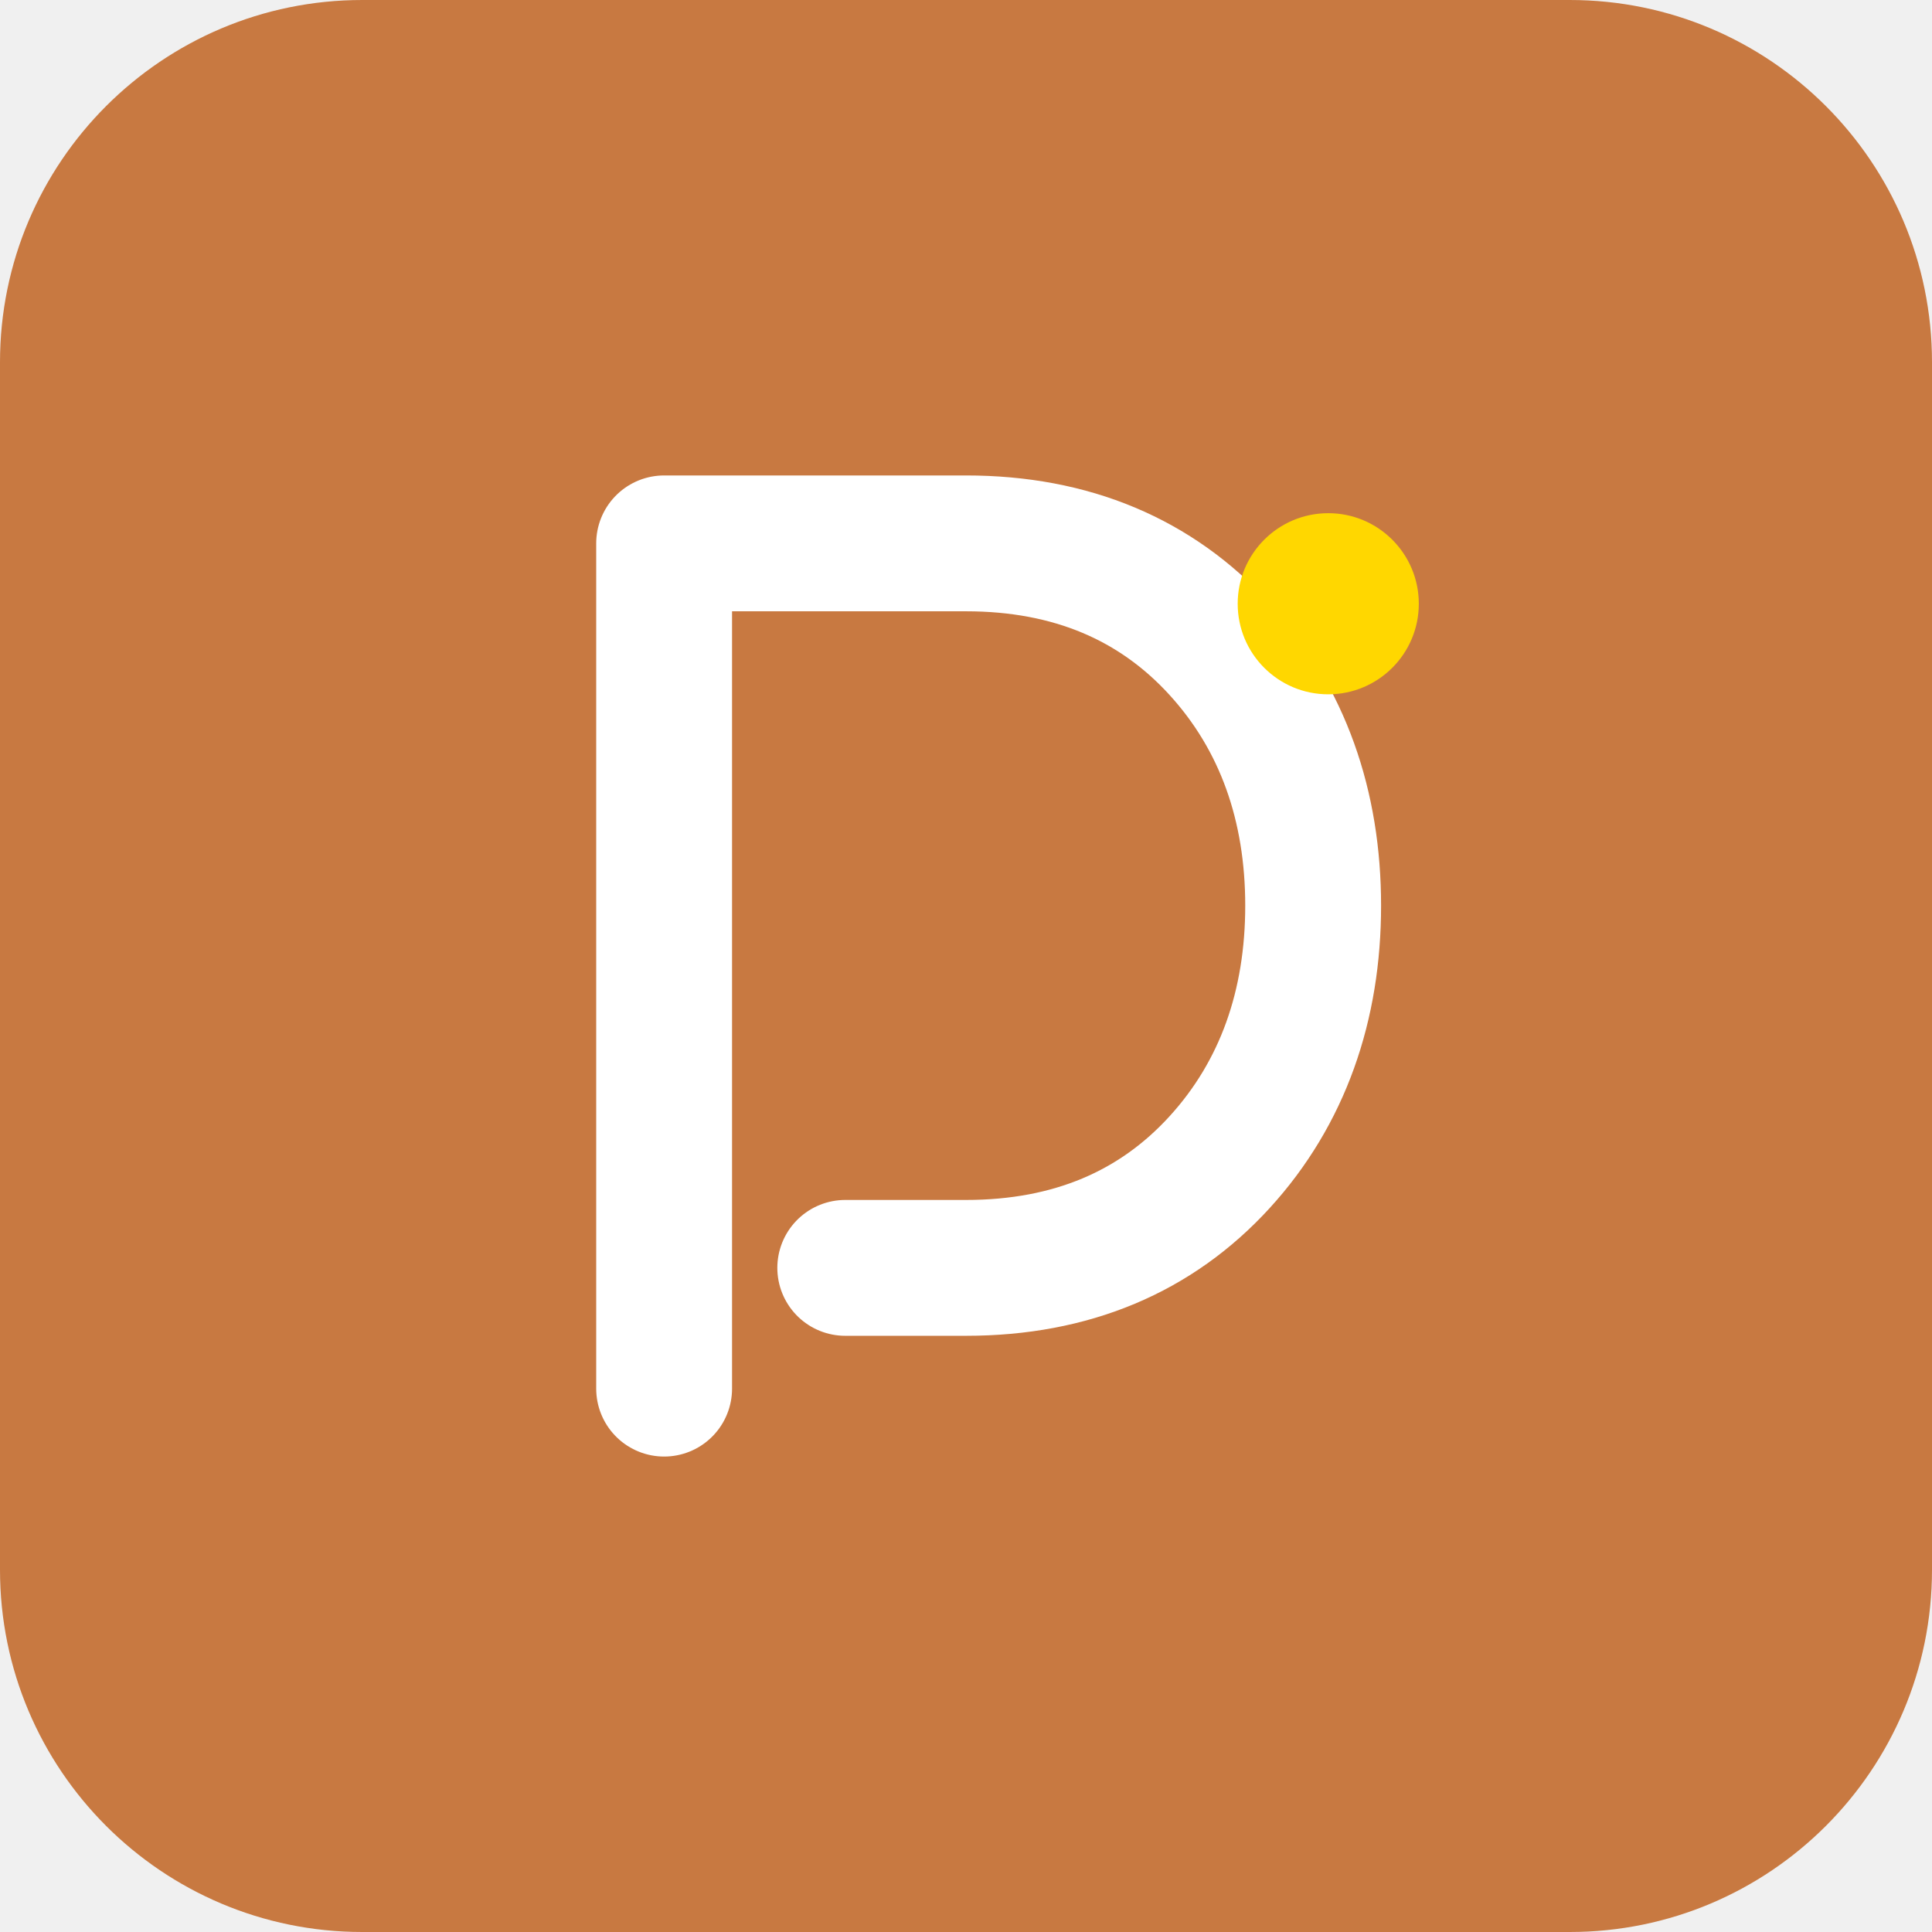
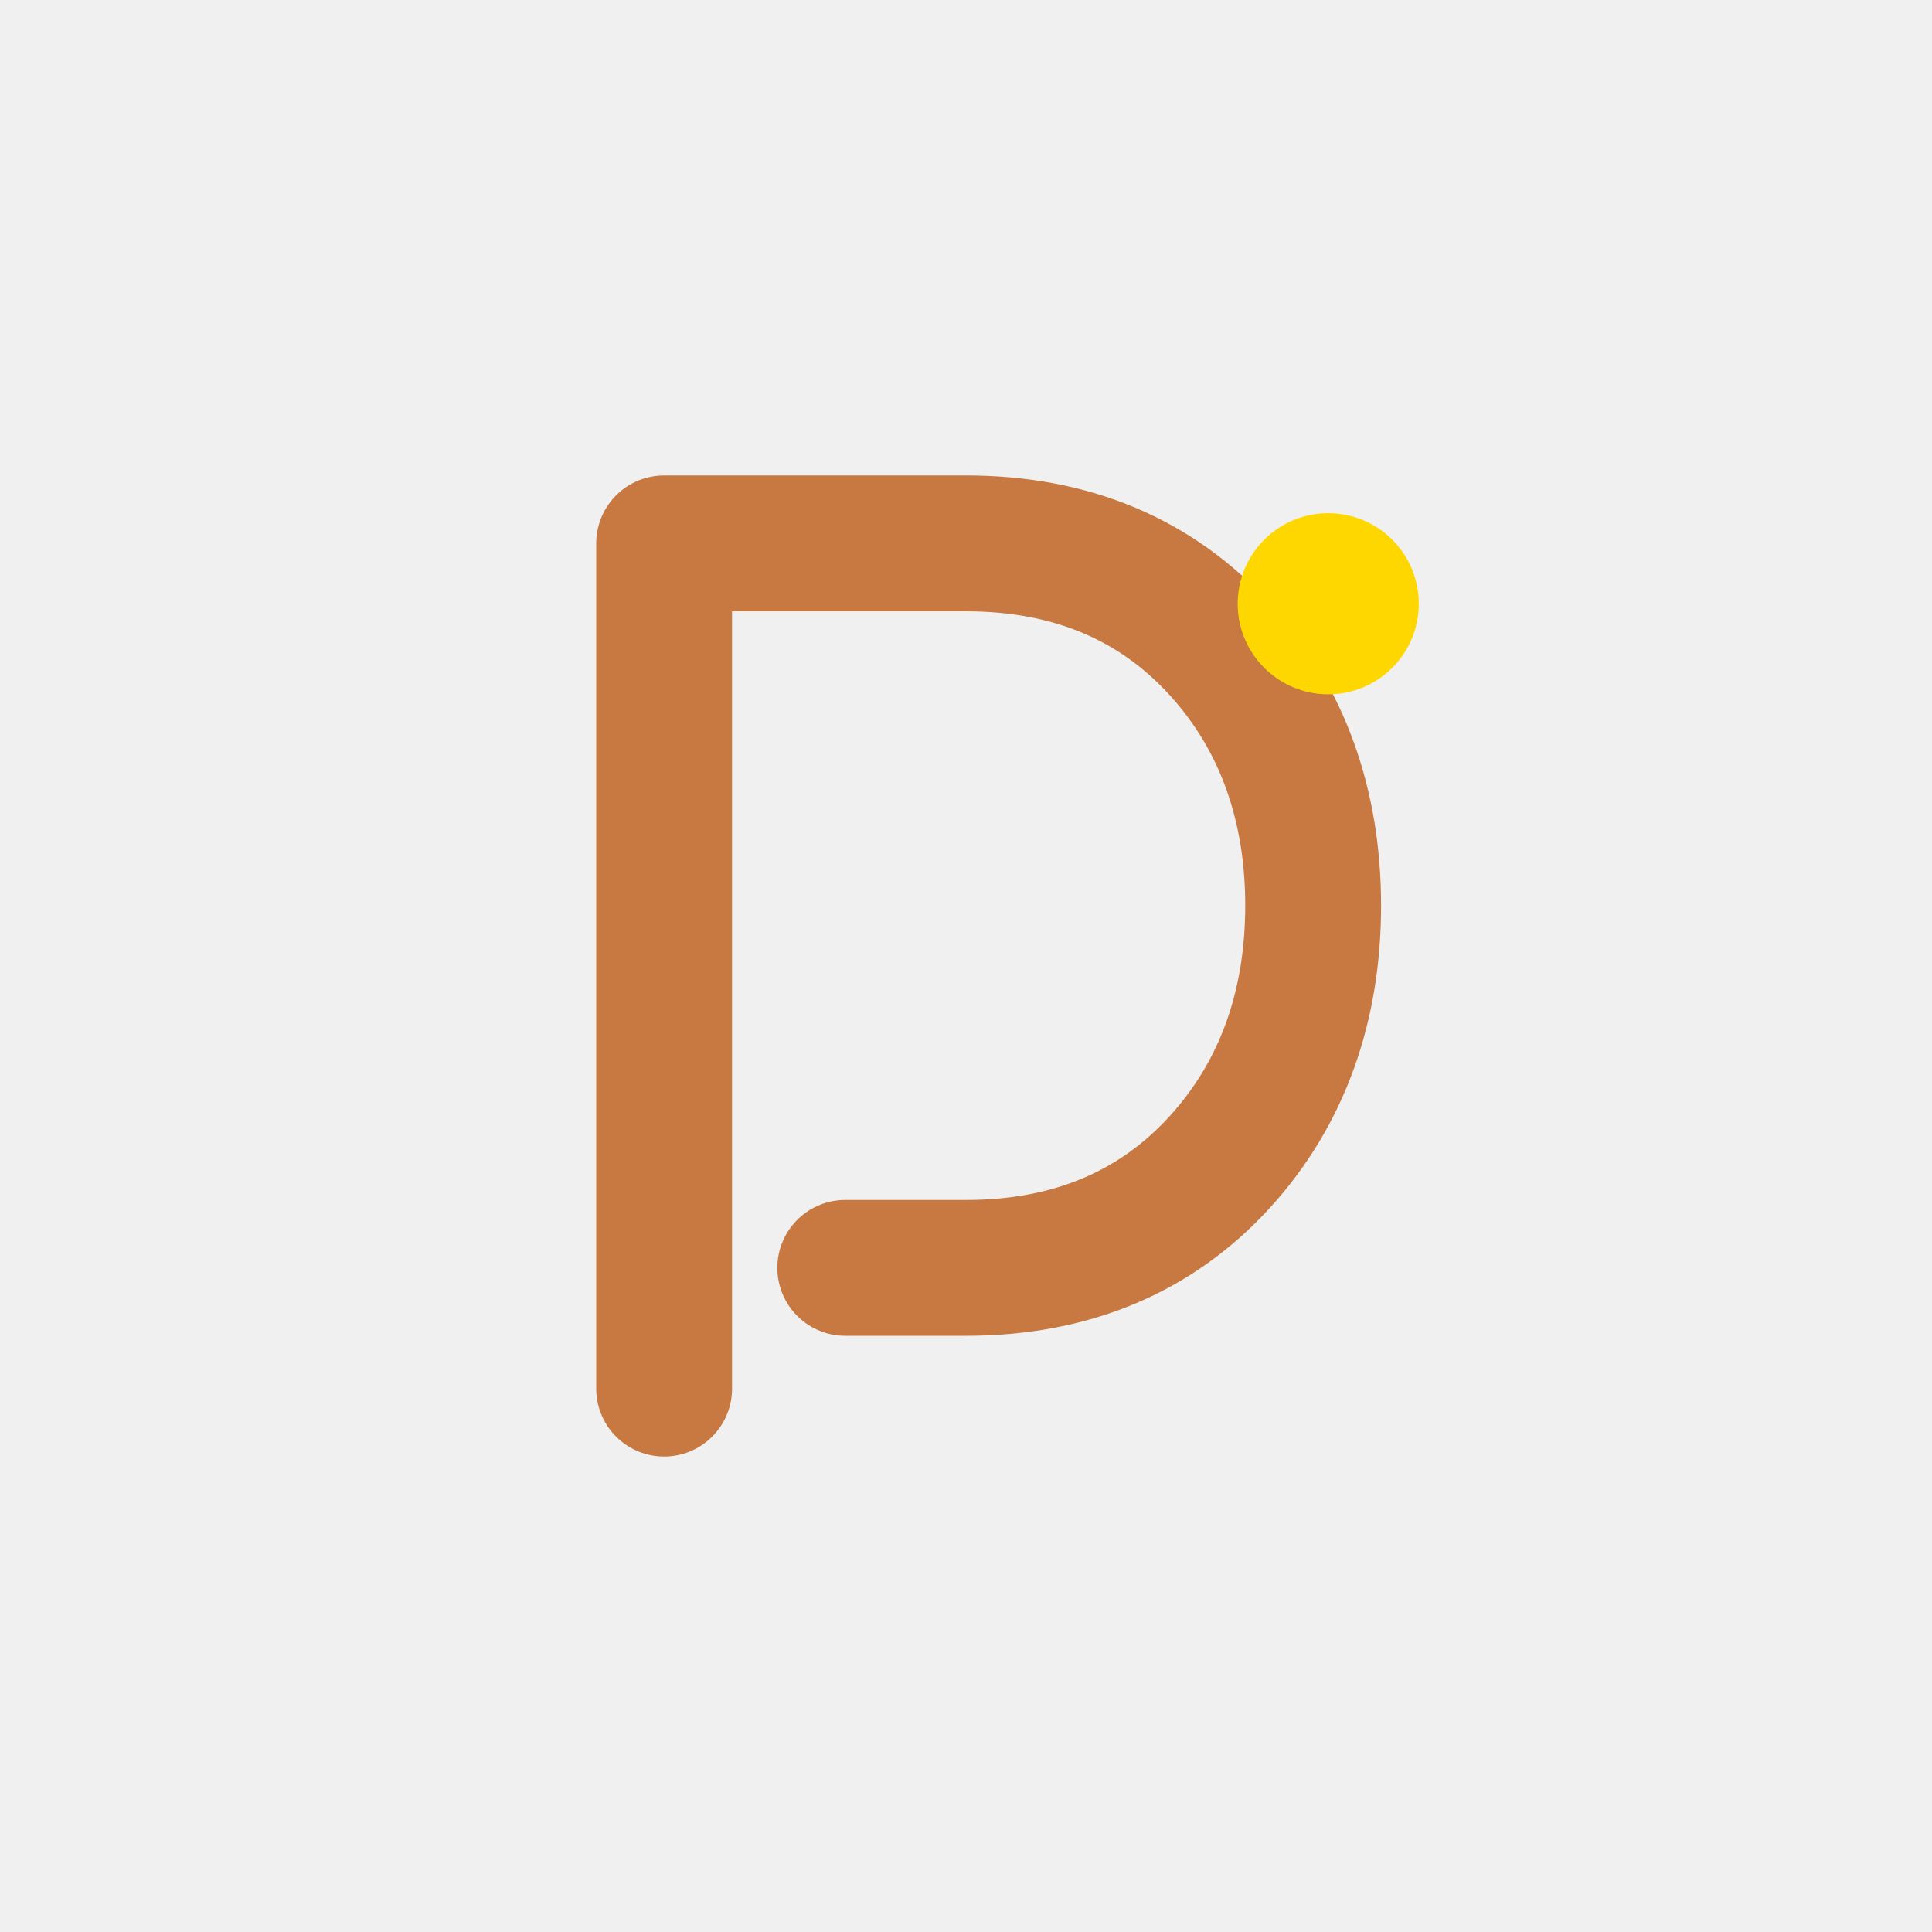
- <svg xmlns="http://www.w3.org/2000/svg" width="32" height="32" viewBox="0 0 64 64" fill="none">
-   <rect width="64" height="64" rx="12" fill="#C87941" />
-   <path d="M22 46V18h10c3.5 0 6.3 1.2 8.4 3.5 2.1 2.3 3.1 5.2 3.1 8.5s-1 6.2-3.1 8.5C38.3 40.8 35.5 42 32 42h-4" stroke="white" stroke-width="4.5" stroke-linecap="round" stroke-linejoin="round" fill="none" />
+ <svg xmlns="http://www.w3.org/2000/svg" width="512" height="512" viewBox="0 0 64 64" fill="none">
+   <path d="M22 46V18h10c3.5 0 6.3 1.2 8.4 3.5 2.1 2.3 3.1 5.2 3.1 8.5s-1 6.2-3.1 8.5C38.3 40.8 35.5 42 32 42h-4" stroke="#C87941" stroke-width="4.5" stroke-linecap="round" stroke-linejoin="round" fill="none" />
  <circle cx="44" cy="20" r="3" fill="#FFD700" />
</svg>
